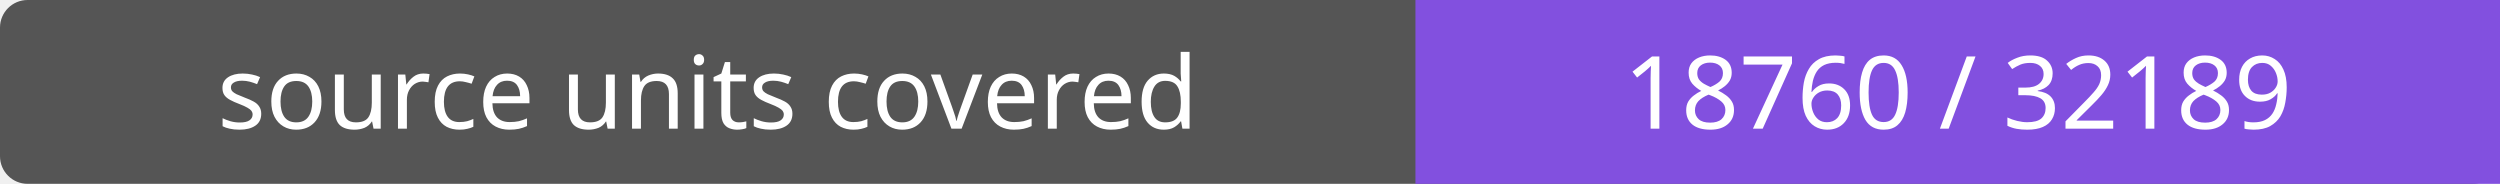
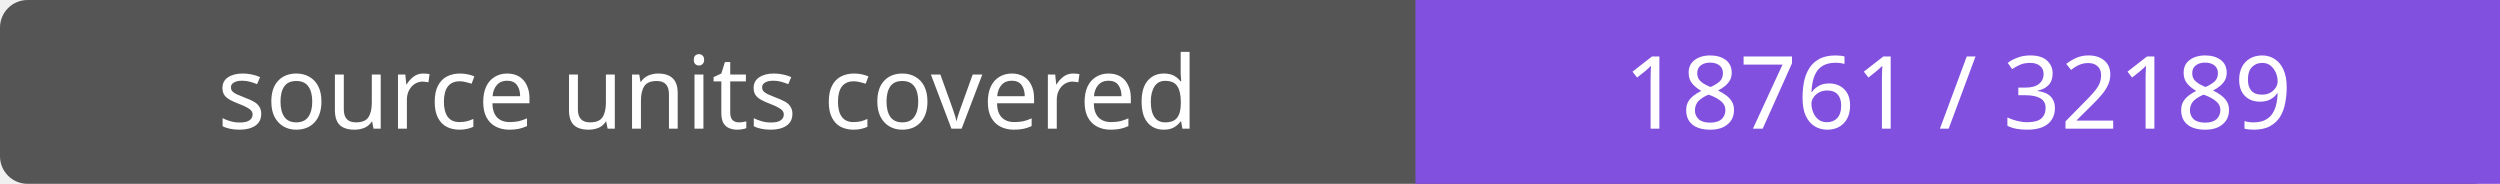
- <svg xmlns="http://www.w3.org/2000/svg" width="272" height="20" role="img" aria-label="source units covered: 18760 / 32189">
+ <svg xmlns="http://www.w3.org/2000/svg" width="272" height="20" role="img" aria-label="source units covered: 18761 / 32189">
  <rect width="272" height="20" rx="3" fill="#555" />
  <path fill="#8250df" d="M154 0h118v20H154z" />
  <g fill="#fff" text-anchor="middle" font-family="Verdana,sans-serif" font-size="11">
    <text x="77.0" y="14">source units covered</text>
-     <text x="213.0" y="14">18760 / 32189</text>
+     <text x="213.0" y="14">18761 / 32189</text>
  </g>
</svg>
